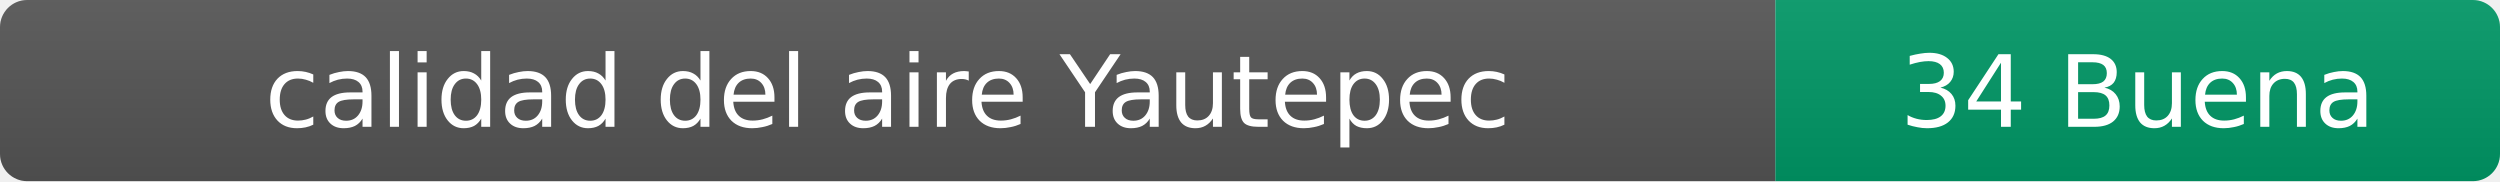
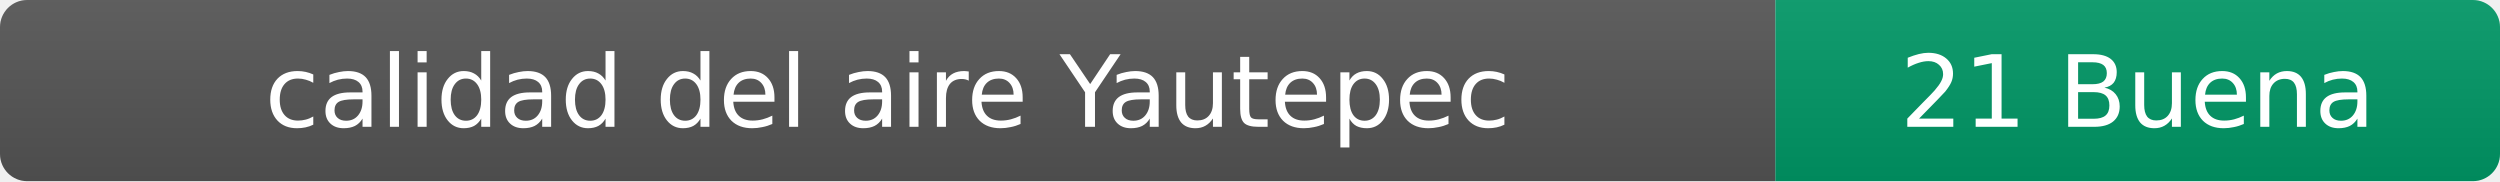
- <svg xmlns="http://www.w3.org/2000/svg" width="276" height="20" role="img" aria-label="calidad del aire: 34 Buena">
+ <svg xmlns="http://www.w3.org/2000/svg" width="276" height="20" role="img" aria-label="calidad del aire: 21 Buena">
  <linearGradient id="s" x2="0" y2="100%">
    <stop offset="0" stop-color="#bbb" stop-opacity=".1" />
    <stop offset="1" stop-opacity=".1" />
  </linearGradient>
  <clipPath id="r">
    <rect width="276" height="20" rx="3" fill="#fff" />
  </clipPath>
  <g clip-path="url(#r)">
    <rect width="196" height="20" fill="#555" />
    <rect x="196" width="80" height="20" fill="#009966" />
    <rect width="276" height="20" fill="url(#s)" />
  </g>
  <g fill="#fff" text-anchor="middle" font-family="Verdana,Geneva,DejaVu Sans,sans-serif" font-size="11">
    <text x="98" y="14">calidad del aire Yautepec</text>
-     <text x="236" y="14">34 Buena</text>
+     <text x="236" y="14">21 Buena</text>
  </g>
</svg>
